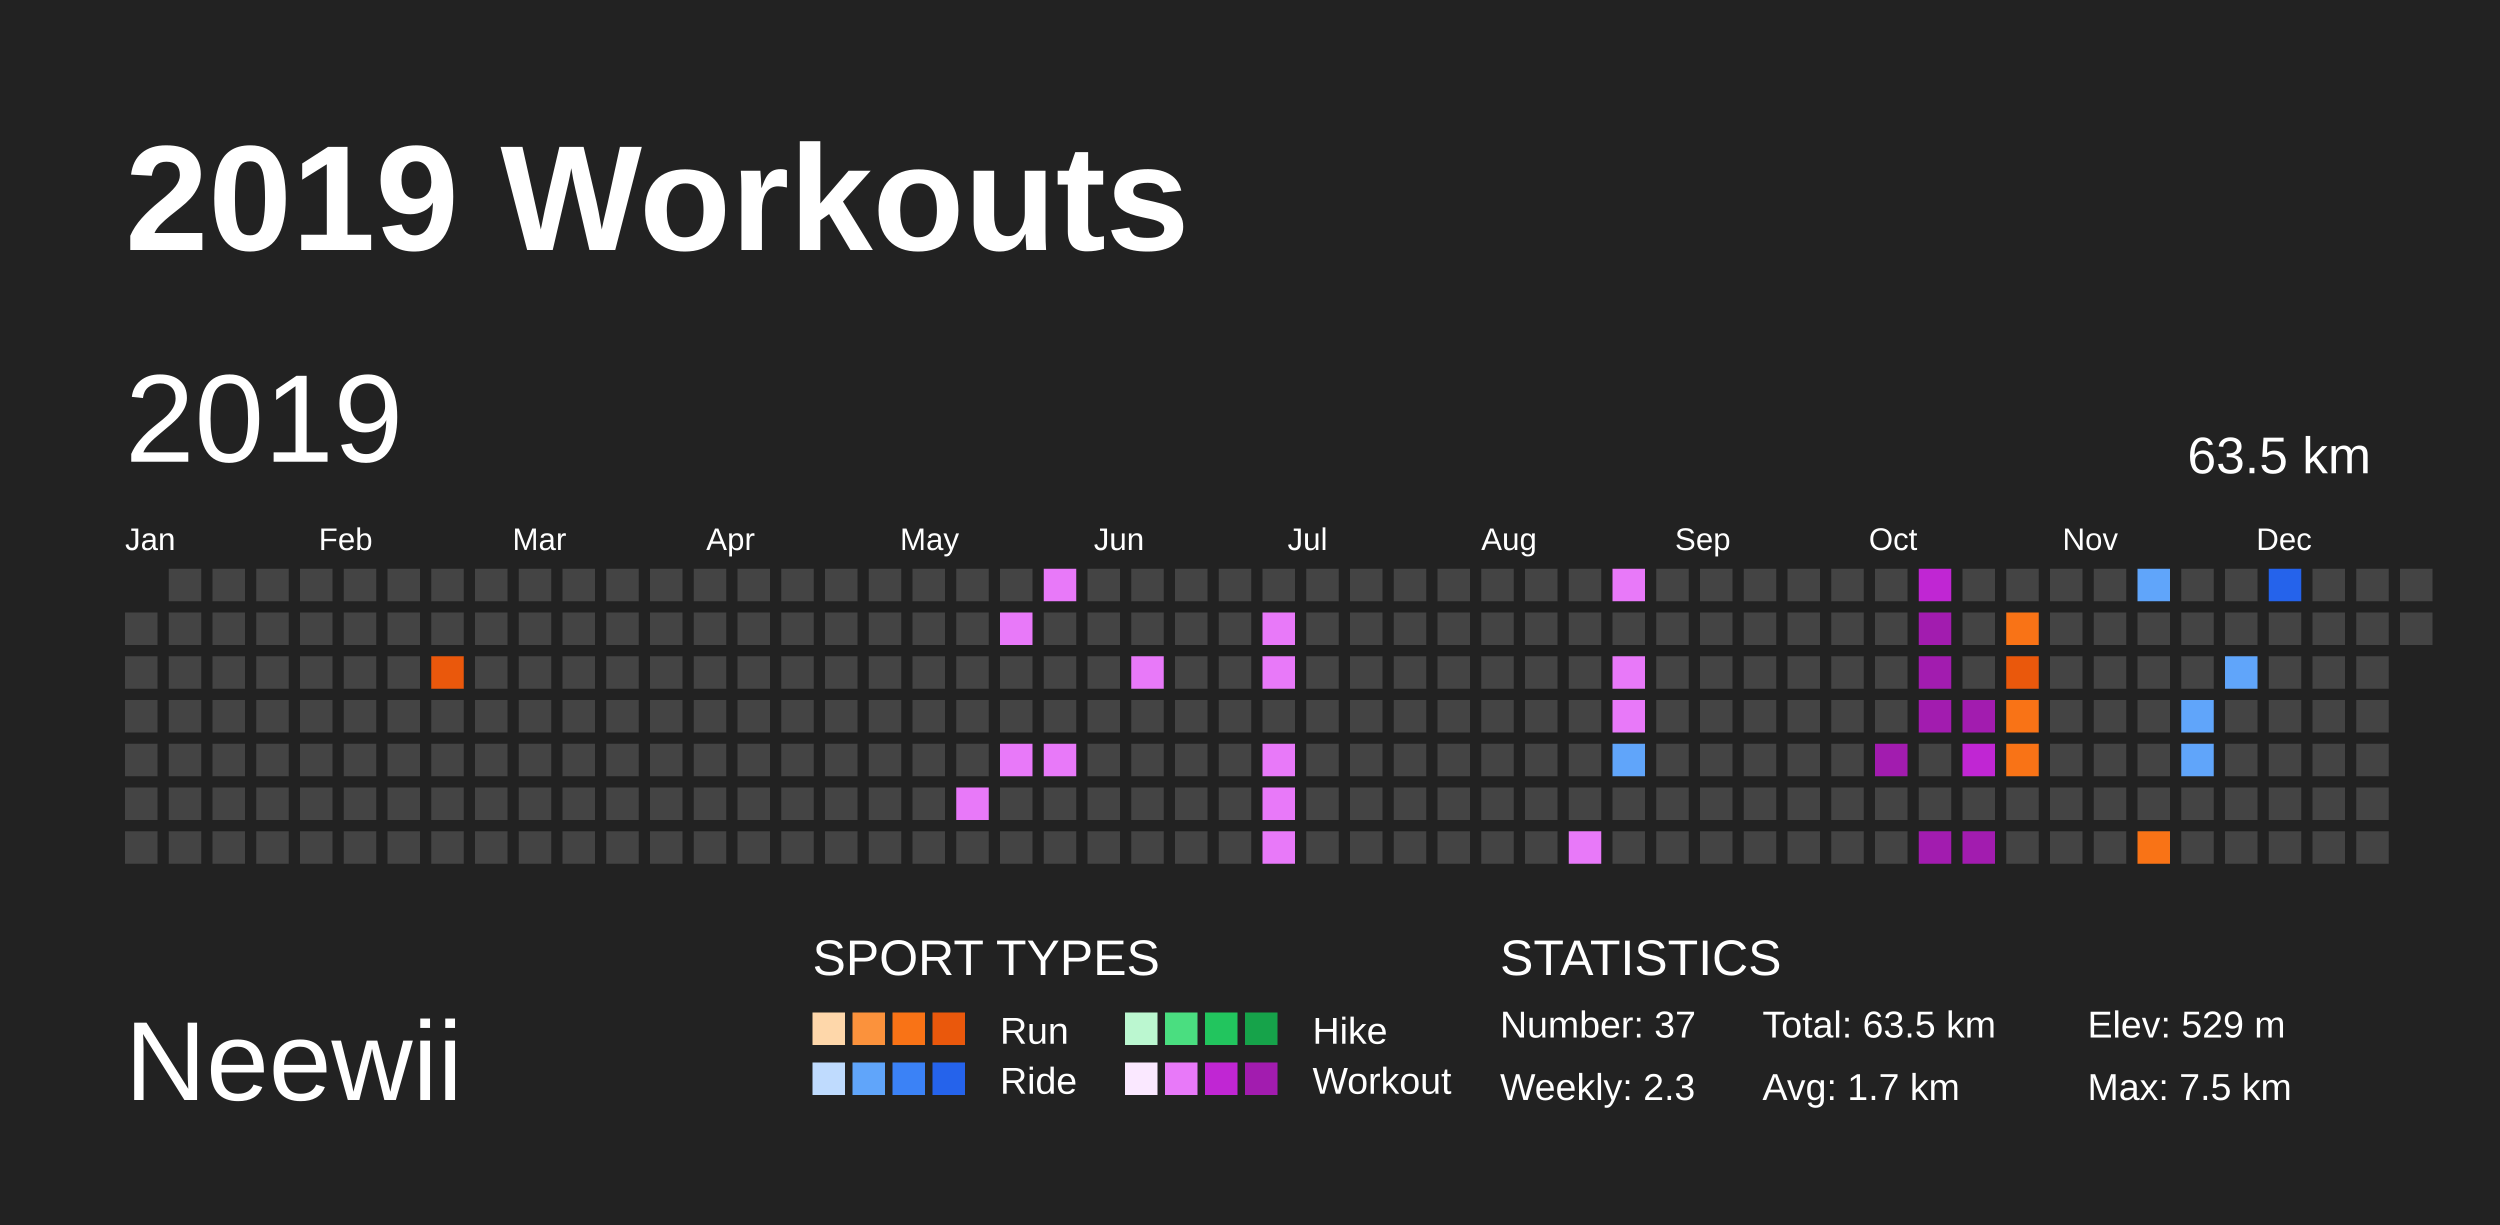
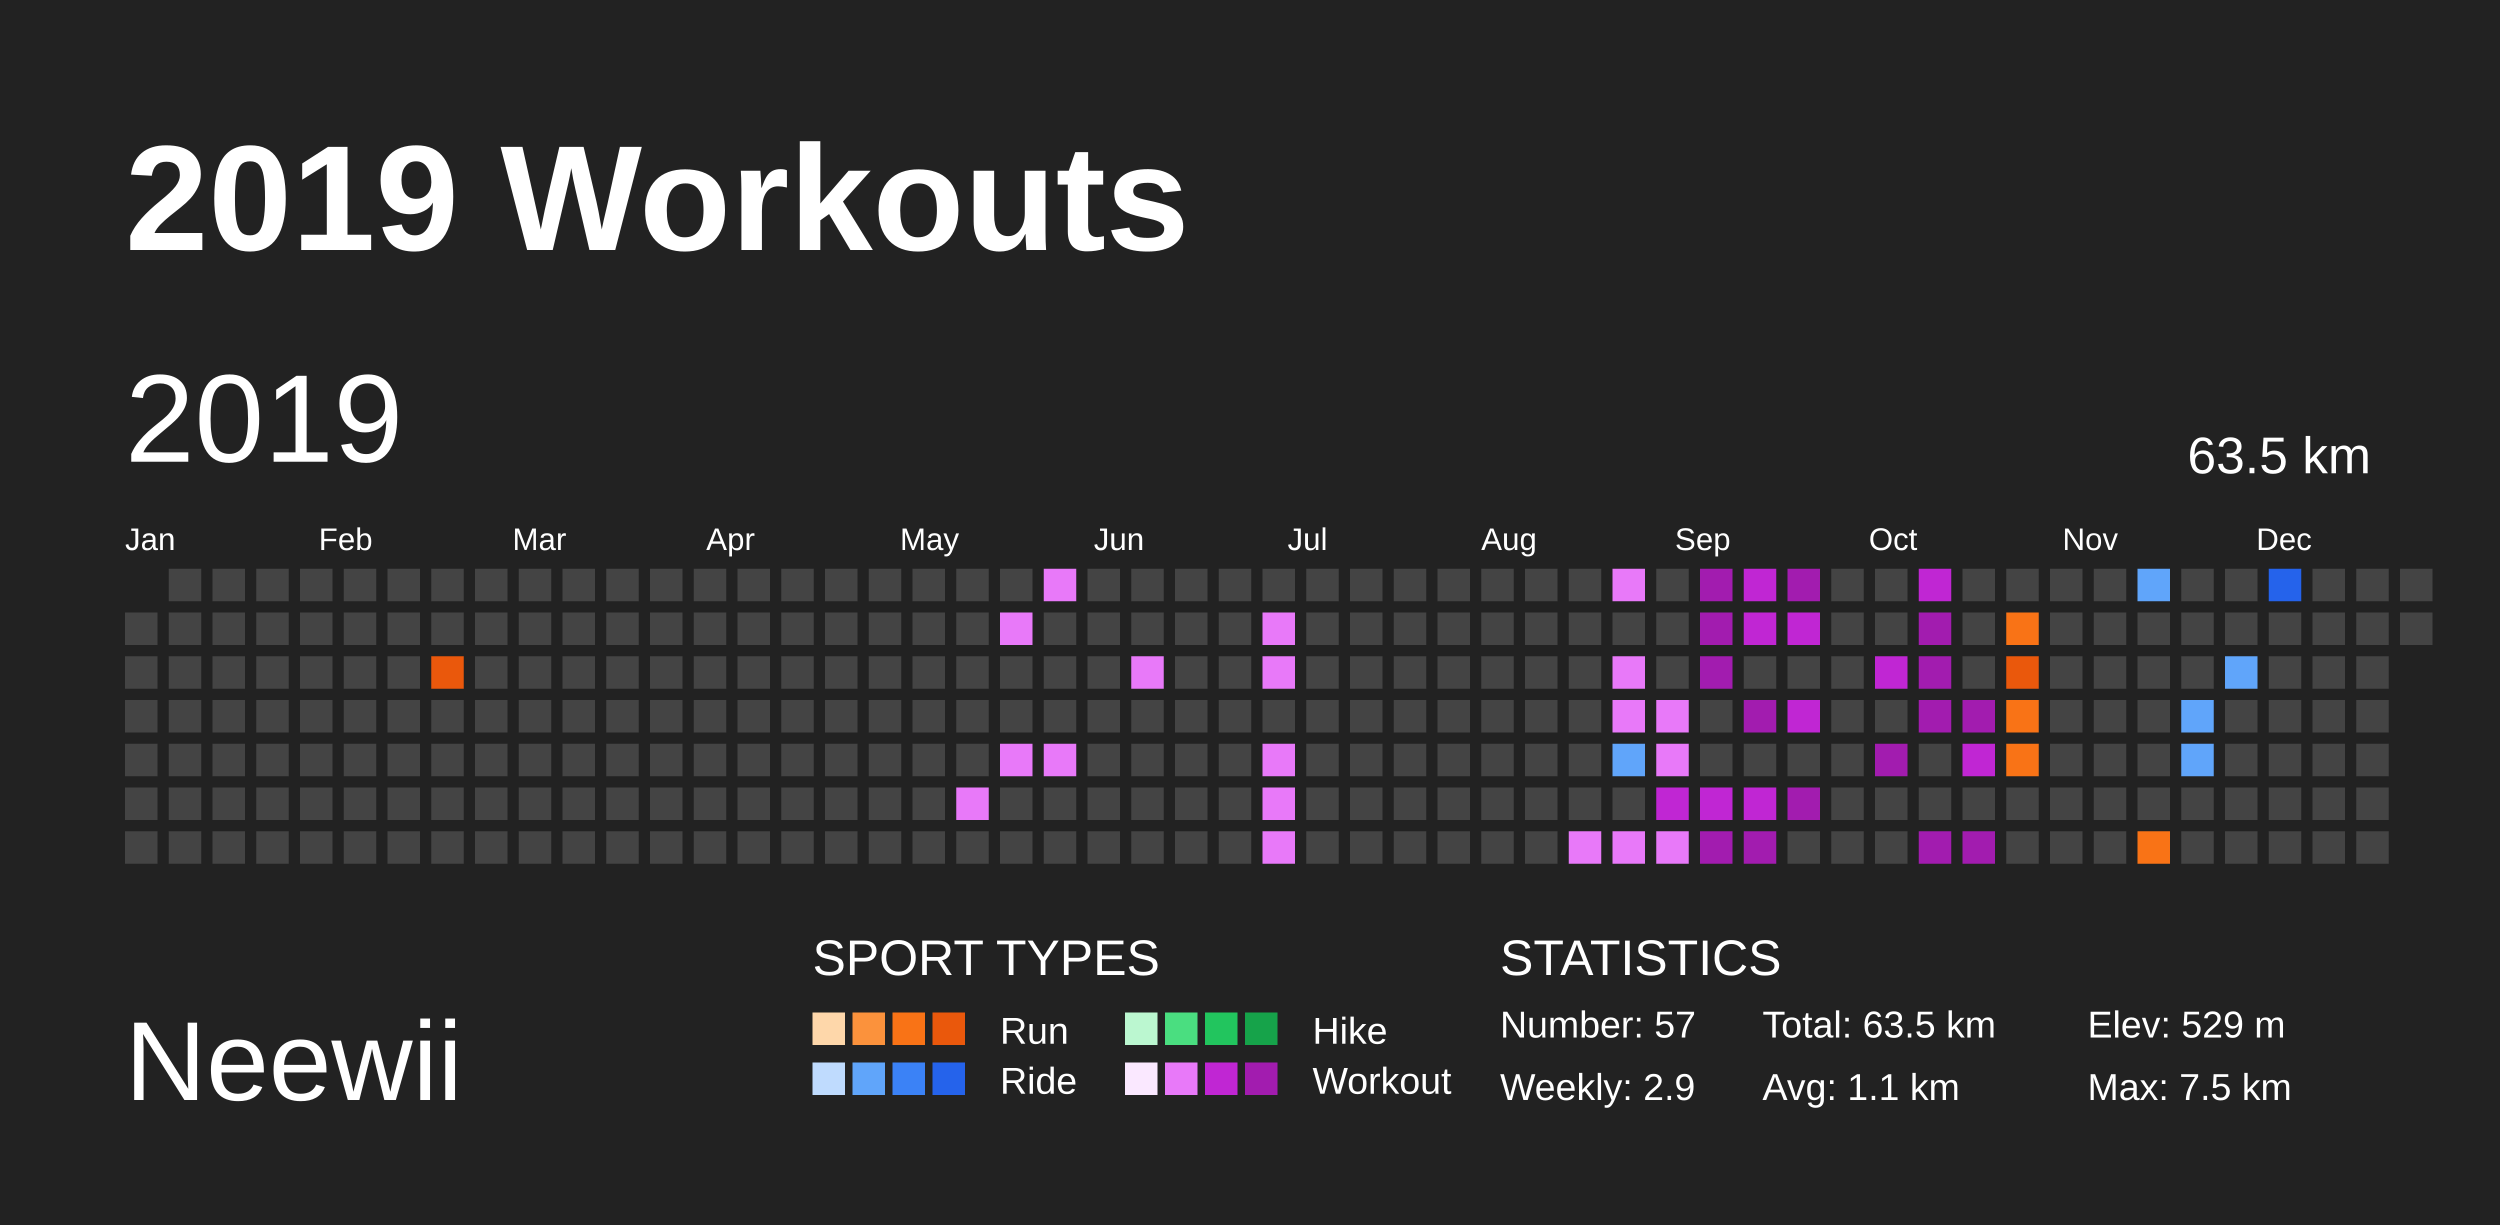
<svg xmlns="http://www.w3.org/2000/svg" baseProfile="full" height="98mm" version="1.1" viewBox="0,0,200,98" width="200mm">
  <defs />
  <rect fill="#222222" height="98" width="200" x="0" y="0" />
  <text fill="#FFFFFF" style="font-size:12px; font-family:Arial; font-weight:bold;" x="10" y="20">2019 Workouts</text>
  <text fill="#FFFFFF" style="font-size:9px; font-family:Arial" x="10" y="88">Neewii</text>
  <text fill="#FFFFFF" style="font-size:4px; font-family:Arial" x="65" y="78">SPORT TYPES</text>
  <rect fill="#fed7aa" height="2.6" width="2.6" x="65.0" y="81" />
  <rect fill="#fb923c" height="2.6" width="2.6" x="68.2" y="81" />
  <rect fill="#f97316" height="2.6" width="2.6" x="71.4" y="81" />
  <rect fill="#ea580c" height="2.6" width="2.6" x="74.6" y="81" />
  <text fill="#FFFFFF" style="font-size:3px; font-family:Arial" x="80" y="83.5">Run</text>
  <rect fill="#bbf7d0" height="2.6" width="2.6" x="90.0" y="81" />
  <rect fill="#4ade80" height="2.6" width="2.6" x="93.2" y="81" />
  <rect fill="#22c55e" height="2.6" width="2.6" x="96.4" y="81" />
  <rect fill="#16a34a" height="2.6" width="2.6" x="99.6" y="81" />
  <text fill="#FFFFFF" style="font-size:3px; font-family:Arial" x="105" y="83.5">Hike</text>
  <rect fill="#bfdbfe" height="2.6" width="2.6" x="65.0" y="85" />
  <rect fill="#60a5fa" height="2.6" width="2.6" x="68.2" y="85" />
  <rect fill="#3b82f6" height="2.6" width="2.6" x="71.4" y="85" />
  <rect fill="#2563eb" height="2.6" width="2.6" x="74.6" y="85" />
  <text fill="#FFFFFF" style="font-size:3px; font-family:Arial" x="80" y="87.5">Ride</text>
  <rect fill="#fae8ff" height="2.6" width="2.6" x="90.0" y="85" />
  <rect fill="#e879f9" height="2.6" width="2.6" x="93.2" y="85" />
  <rect fill="#c026d3" height="2.6" width="2.6" x="96.4" y="85" />
  <rect fill="#a21caf" height="2.6" width="2.6" x="99.6" y="85" />
  <text fill="#FFFFFF" style="font-size:3px; font-family:Arial" x="105" y="87.5">Workout</text>
  <text fill="#FFFFFF" style="font-size:4px; font-family:Arial" x="120" y="78">STATISTICS</text>
-   <text fill="#FFFFFF" style="font-size:3px; font-family:Arial" x="120" y="83">Number: 37</text>
-   <text fill="#FFFFFF" style="font-size:3px; font-family:Arial" x="120" y="88">Weekly: 2.3</text>
+   <text fill="#FFFFFF" style="font-size:3px; font-family:Arial" x="120" y="83">Number: 57</text>
+   <text fill="#FFFFFF" style="font-size:3px; font-family:Arial" x="120" y="88">Weekly: 2.9</text>
  <text fill="#FFFFFF" style="font-size:3px; font-family:Arial" x="141" y="83">Total: 63.5 km</text>
-   <text fill="#FFFFFF" style="font-size:3px; font-family:Arial" x="141" y="88">Avg: 1.7 km</text>
+   <text fill="#FFFFFF" style="font-size:3px; font-family:Arial" x="141" y="88">Avg: 1.1 km</text>
  <text fill="#FFFFFF" style="font-size:3px; font-family:Arial" x="167" y="83">Elev: 529 m</text>
  <text fill="#FFFFFF" style="font-size:3px; font-family:Arial" x="167" y="88">Max: 7.5 km</text>
  <text dominant-baseline="hanging" fill="#FFFFFF" style="font-size:10.0px; font-family:Arial;" x="10" y="30">2019</text>
  <text dominant-baseline="hanging" fill="#FFFFFF" style="font-size:4.125px; font-family:Arial;" x="175" y="35">63.5 km</text>
  <text fill="#FFFFFF" style="font-size:2.5px; font-family:Arial" x="10.0" y="44">Jan</text>
  <text fill="#FFFFFF" style="font-size:2.5px; font-family:Arial" x="25.5" y="44">Feb</text>
  <text fill="#FFFFFF" style="font-size:2.5px; font-family:Arial" x="41.0" y="44">Mar</text>
  <text fill="#FFFFFF" style="font-size:2.5px; font-family:Arial" x="56.5" y="44">Apr</text>
  <text fill="#FFFFFF" style="font-size:2.5px; font-family:Arial" x="72.0" y="44">May</text>
  <text fill="#FFFFFF" style="font-size:2.5px; font-family:Arial" x="87.5" y="44">Jun</text>
  <text fill="#FFFFFF" style="font-size:2.5px; font-family:Arial" x="103.0" y="44">Jul</text>
  <text fill="#FFFFFF" style="font-size:2.5px; font-family:Arial" x="118.5" y="44">Aug</text>
  <text fill="#FFFFFF" style="font-size:2.5px; font-family:Arial" x="134.0" y="44">Sep</text>
  <text fill="#FFFFFF" style="font-size:2.5px; font-family:Arial" x="149.5" y="44">Oct</text>
  <text fill="#FFFFFF" style="font-size:2.5px; font-family:Arial" x="165.0" y="44">Nov</text>
  <text fill="#FFFFFF" style="font-size:2.5px; font-family:Arial" x="180.5" y="44">Dec</text>
  <rect fill="#444444" height="2.6" width="2.6" x="10.0" y="49.0" />
  <rect fill="#444444" height="2.6" width="2.6" x="10.0" y="52.5" />
  <rect fill="#444444" height="2.6" width="2.6" x="10.0" y="56.0" />
  <rect fill="#444444" height="2.6" width="2.6" x="10.0" y="59.5" />
  <rect fill="#444444" height="2.6" width="2.6" x="10.0" y="63.0" />
  <rect fill="#444444" height="2.6" width="2.6" x="10.0" y="66.5" />
  <rect fill="#444444" height="2.6" width="2.6" x="13.5" y="45.5" />
  <rect fill="#444444" height="2.6" width="2.6" x="13.5" y="49.0" />
  <rect fill="#444444" height="2.6" width="2.6" x="13.5" y="52.5" />
  <rect fill="#444444" height="2.6" width="2.6" x="13.5" y="56.0" />
  <rect fill="#444444" height="2.6" width="2.6" x="13.5" y="59.5" />
  <rect fill="#444444" height="2.6" width="2.6" x="13.5" y="63.0" />
  <rect fill="#444444" height="2.6" width="2.6" x="13.5" y="66.5" />
  <rect fill="#444444" height="2.6" width="2.6" x="17.0" y="45.5" />
  <rect fill="#444444" height="2.6" width="2.6" x="17.0" y="49.0" />
  <rect fill="#444444" height="2.6" width="2.6" x="17.0" y="52.5" />
  <rect fill="#444444" height="2.6" width="2.6" x="17.0" y="56.0" />
  <rect fill="#444444" height="2.6" width="2.6" x="17.0" y="59.5" />
  <rect fill="#444444" height="2.6" width="2.6" x="17.0" y="63.0" />
  <rect fill="#444444" height="2.6" width="2.6" x="17.0" y="66.5" />
  <rect fill="#444444" height="2.6" width="2.6" x="20.5" y="45.5" />
  <rect fill="#444444" height="2.6" width="2.6" x="20.5" y="49.0" />
  <rect fill="#444444" height="2.6" width="2.6" x="20.5" y="52.5" />
  <rect fill="#444444" height="2.6" width="2.6" x="20.5" y="56.0" />
  <rect fill="#444444" height="2.6" width="2.6" x="20.5" y="59.5" />
  <rect fill="#444444" height="2.6" width="2.6" x="20.5" y="63.0" />
  <rect fill="#444444" height="2.6" width="2.6" x="20.5" y="66.5" />
  <rect fill="#444444" height="2.6" width="2.6" x="24.0" y="45.5" />
  <rect fill="#444444" height="2.6" width="2.6" x="24.0" y="49.0" />
  <rect fill="#444444" height="2.6" width="2.6" x="24.0" y="52.5" />
  <rect fill="#444444" height="2.6" width="2.6" x="24.0" y="56.0" />
  <rect fill="#444444" height="2.6" width="2.6" x="24.0" y="59.5" />
  <rect fill="#444444" height="2.6" width="2.6" x="24.0" y="63.0" />
  <rect fill="#444444" height="2.6" width="2.6" x="24.0" y="66.5" />
  <rect fill="#444444" height="2.6" width="2.6" x="27.5" y="45.5" />
  <rect fill="#444444" height="2.6" width="2.6" x="27.5" y="49.0" />
  <rect fill="#444444" height="2.6" width="2.6" x="27.5" y="52.5" />
  <rect fill="#444444" height="2.6" width="2.6" x="27.5" y="56.0" />
  <rect fill="#444444" height="2.6" width="2.6" x="27.5" y="59.5" />
  <rect fill="#444444" height="2.6" width="2.6" x="27.5" y="63.0" />
  <rect fill="#444444" height="2.6" width="2.6" x="27.5" y="66.5" />
  <rect fill="#444444" height="2.6" width="2.6" x="31.0" y="45.5" />
  <rect fill="#444444" height="2.6" width="2.6" x="31.0" y="49.0" />
  <rect fill="#444444" height="2.6" width="2.6" x="31.0" y="52.5" />
  <rect fill="#444444" height="2.6" width="2.6" x="31.0" y="56.0" />
  <rect fill="#444444" height="2.6" width="2.6" x="31.0" y="59.5" />
  <rect fill="#444444" height="2.6" width="2.6" x="31.0" y="63.0" />
  <rect fill="#444444" height="2.6" width="2.6" x="31.0" y="66.5" />
  <rect fill="#444444" height="2.6" width="2.6" x="34.5" y="45.5" />
  <rect fill="#444444" height="2.6" width="2.6" x="34.5" y="49.0" />
  <rect fill="#ea580c" height="2.6" width="2.6" x="34.5" y="52.5" />
  <rect fill="#444444" height="2.6" width="2.6" x="34.5" y="56.0" />
  <rect fill="#444444" height="2.6" width="2.6" x="34.5" y="59.5" />
  <rect fill="#444444" height="2.6" width="2.6" x="34.5" y="63.0" />
  <rect fill="#444444" height="2.6" width="2.6" x="34.5" y="66.5" />
  <rect fill="#444444" height="2.6" width="2.6" x="38.0" y="45.5" />
  <rect fill="#444444" height="2.6" width="2.6" x="38.0" y="49.0" />
  <rect fill="#444444" height="2.6" width="2.6" x="38.0" y="52.5" />
  <rect fill="#444444" height="2.6" width="2.6" x="38.0" y="56.0" />
  <rect fill="#444444" height="2.6" width="2.6" x="38.0" y="59.5" />
  <rect fill="#444444" height="2.6" width="2.6" x="38.0" y="63.0" />
  <rect fill="#444444" height="2.6" width="2.6" x="38.0" y="66.5" />
  <rect fill="#444444" height="2.6" width="2.6" x="41.5" y="45.5" />
  <rect fill="#444444" height="2.6" width="2.6" x="41.5" y="49.0" />
  <rect fill="#444444" height="2.6" width="2.6" x="41.5" y="52.5" />
  <rect fill="#444444" height="2.6" width="2.6" x="41.5" y="56.0" />
  <rect fill="#444444" height="2.6" width="2.6" x="41.5" y="59.5" />
  <rect fill="#444444" height="2.6" width="2.6" x="41.5" y="63.0" />
  <rect fill="#444444" height="2.6" width="2.6" x="41.5" y="66.5" />
  <rect fill="#444444" height="2.6" width="2.6" x="45.0" y="45.5" />
  <rect fill="#444444" height="2.6" width="2.6" x="45.0" y="49.0" />
  <rect fill="#444444" height="2.6" width="2.6" x="45.0" y="52.5" />
  <rect fill="#444444" height="2.6" width="2.6" x="45.0" y="56.0" />
  <rect fill="#444444" height="2.6" width="2.6" x="45.0" y="59.5" />
  <rect fill="#444444" height="2.6" width="2.6" x="45.0" y="63.0" />
  <rect fill="#444444" height="2.6" width="2.6" x="45.0" y="66.5" />
  <rect fill="#444444" height="2.6" width="2.6" x="48.5" y="45.5" />
  <rect fill="#444444" height="2.6" width="2.6" x="48.5" y="49.0" />
  <rect fill="#444444" height="2.6" width="2.6" x="48.5" y="52.5" />
  <rect fill="#444444" height="2.6" width="2.6" x="48.5" y="56.0" />
  <rect fill="#444444" height="2.6" width="2.6" x="48.5" y="59.5" />
  <rect fill="#444444" height="2.6" width="2.6" x="48.5" y="63.0" />
  <rect fill="#444444" height="2.6" width="2.6" x="48.5" y="66.5" />
  <rect fill="#444444" height="2.6" width="2.6" x="52.0" y="45.5" />
  <rect fill="#444444" height="2.6" width="2.6" x="52.0" y="49.0" />
  <rect fill="#444444" height="2.6" width="2.6" x="52.0" y="52.5" />
  <rect fill="#444444" height="2.6" width="2.6" x="52.0" y="56.0" />
  <rect fill="#444444" height="2.6" width="2.6" x="52.0" y="59.5" />
  <rect fill="#444444" height="2.6" width="2.6" x="52.0" y="63.0" />
  <rect fill="#444444" height="2.6" width="2.6" x="52.0" y="66.5" />
  <rect fill="#444444" height="2.6" width="2.6" x="55.5" y="45.5" />
  <rect fill="#444444" height="2.6" width="2.6" x="55.5" y="49.0" />
  <rect fill="#444444" height="2.6" width="2.6" x="55.5" y="52.5" />
  <rect fill="#444444" height="2.6" width="2.6" x="55.5" y="56.0" />
  <rect fill="#444444" height="2.6" width="2.6" x="55.5" y="59.5" />
  <rect fill="#444444" height="2.6" width="2.6" x="55.5" y="63.0" />
  <rect fill="#444444" height="2.6" width="2.6" x="55.5" y="66.5" />
  <rect fill="#444444" height="2.6" width="2.6" x="59.0" y="45.5" />
  <rect fill="#444444" height="2.6" width="2.6" x="59.0" y="49.0" />
  <rect fill="#444444" height="2.6" width="2.6" x="59.0" y="52.5" />
  <rect fill="#444444" height="2.6" width="2.6" x="59.0" y="56.0" />
  <rect fill="#444444" height="2.6" width="2.6" x="59.0" y="59.5" />
  <rect fill="#444444" height="2.6" width="2.6" x="59.0" y="63.0" />
  <rect fill="#444444" height="2.6" width="2.6" x="59.0" y="66.5" />
  <rect fill="#444444" height="2.6" width="2.6" x="62.5" y="45.5" />
  <rect fill="#444444" height="2.6" width="2.6" x="62.5" y="49.0" />
  <rect fill="#444444" height="2.6" width="2.6" x="62.5" y="52.5" />
  <rect fill="#444444" height="2.6" width="2.6" x="62.5" y="56.0" />
  <rect fill="#444444" height="2.6" width="2.6" x="62.5" y="59.5" />
  <rect fill="#444444" height="2.6" width="2.6" x="62.5" y="63.0" />
  <rect fill="#444444" height="2.6" width="2.6" x="62.5" y="66.5" />
  <rect fill="#444444" height="2.6" width="2.6" x="66.0" y="45.5" />
  <rect fill="#444444" height="2.6" width="2.6" x="66.0" y="49.0" />
  <rect fill="#444444" height="2.6" width="2.6" x="66.0" y="52.5" />
  <rect fill="#444444" height="2.6" width="2.6" x="66.0" y="56.0" />
  <rect fill="#444444" height="2.6" width="2.6" x="66.0" y="59.5" />
  <rect fill="#444444" height="2.6" width="2.6" x="66.0" y="63.0" />
  <rect fill="#444444" height="2.6" width="2.6" x="66.0" y="66.5" />
  <rect fill="#444444" height="2.6" width="2.6" x="69.5" y="45.5" />
  <rect fill="#444444" height="2.6" width="2.6" x="69.5" y="49.0" />
  <rect fill="#444444" height="2.6" width="2.6" x="69.5" y="52.5" />
  <rect fill="#444444" height="2.6" width="2.6" x="69.5" y="56.0" />
  <rect fill="#444444" height="2.6" width="2.6" x="69.5" y="59.5" />
  <rect fill="#444444" height="2.6" width="2.6" x="69.5" y="63.0" />
  <rect fill="#444444" height="2.6" width="2.6" x="69.5" y="66.5" />
  <rect fill="#444444" height="2.6" width="2.6" x="73.0" y="45.5" />
  <rect fill="#444444" height="2.6" width="2.6" x="73.0" y="49.0" />
  <rect fill="#444444" height="2.6" width="2.6" x="73.0" y="52.5" />
  <rect fill="#444444" height="2.6" width="2.6" x="73.0" y="56.0" />
  <rect fill="#444444" height="2.6" width="2.6" x="73.0" y="59.5" />
  <rect fill="#444444" height="2.6" width="2.6" x="73.0" y="63.0" />
  <rect fill="#444444" height="2.6" width="2.6" x="73.0" y="66.5" />
  <rect fill="#444444" height="2.6" width="2.6" x="76.5" y="45.5" />
  <rect fill="#444444" height="2.6" width="2.6" x="76.5" y="49.0" />
  <rect fill="#444444" height="2.6" width="2.6" x="76.5" y="52.5" />
  <rect fill="#444444" height="2.6" width="2.6" x="76.5" y="56.0" />
  <rect fill="#444444" height="2.6" width="2.6" x="76.5" y="59.5" />
  <rect fill="#e879f9" height="2.6" width="2.6" x="76.5" y="63.0" />
  <rect fill="#444444" height="2.6" width="2.6" x="76.5" y="66.5" />
  <rect fill="#444444" height="2.6" width="2.6" x="80.0" y="45.5" />
  <rect fill="#e879f9" height="2.6" width="2.6" x="80.0" y="49.0" />
  <rect fill="#444444" height="2.6" width="2.6" x="80.0" y="52.5" />
  <rect fill="#444444" height="2.6" width="2.6" x="80.0" y="56.0" />
  <rect fill="#e879f9" height="2.6" width="2.6" x="80.0" y="59.5" />
  <rect fill="#444444" height="2.6" width="2.6" x="80.0" y="63.0" />
  <rect fill="#444444" height="2.6" width="2.6" x="80.0" y="66.5" />
  <rect fill="#e879f9" height="2.6" width="2.6" x="83.5" y="45.5" />
  <rect fill="#444444" height="2.6" width="2.6" x="83.5" y="49.0" />
  <rect fill="#444444" height="2.6" width="2.6" x="83.5" y="52.5" />
  <rect fill="#444444" height="2.6" width="2.6" x="83.5" y="56.0" />
  <rect fill="#e879f9" height="2.6" width="2.6" x="83.5" y="59.5" />
  <rect fill="#444444" height="2.6" width="2.6" x="83.5" y="63.0" />
  <rect fill="#444444" height="2.6" width="2.6" x="83.5" y="66.5" />
  <rect fill="#444444" height="2.6" width="2.6" x="87.0" y="45.5" />
  <rect fill="#444444" height="2.6" width="2.6" x="87.0" y="49.0" />
  <rect fill="#444444" height="2.6" width="2.6" x="87.0" y="52.5" />
  <rect fill="#444444" height="2.6" width="2.6" x="87.0" y="56.0" />
  <rect fill="#444444" height="2.6" width="2.6" x="87.0" y="59.5" />
  <rect fill="#444444" height="2.6" width="2.6" x="87.0" y="63.0" />
  <rect fill="#444444" height="2.6" width="2.6" x="87.0" y="66.5" />
  <rect fill="#444444" height="2.6" width="2.6" x="90.5" y="45.5" />
  <rect fill="#444444" height="2.6" width="2.6" x="90.5" y="49.0" />
  <rect fill="#e879f9" height="2.6" width="2.6" x="90.5" y="52.5" />
  <rect fill="#444444" height="2.6" width="2.6" x="90.5" y="56.0" />
  <rect fill="#444444" height="2.6" width="2.6" x="90.5" y="59.5" />
  <rect fill="#444444" height="2.6" width="2.6" x="90.5" y="63.0" />
  <rect fill="#444444" height="2.6" width="2.6" x="90.5" y="66.5" />
  <rect fill="#444444" height="2.6" width="2.6" x="94.0" y="45.5" />
  <rect fill="#444444" height="2.6" width="2.6" x="94.0" y="49.0" />
  <rect fill="#444444" height="2.6" width="2.6" x="94.0" y="52.5" />
  <rect fill="#444444" height="2.6" width="2.6" x="94.0" y="56.0" />
  <rect fill="#444444" height="2.6" width="2.6" x="94.0" y="59.5" />
  <rect fill="#444444" height="2.6" width="2.6" x="94.0" y="63.0" />
  <rect fill="#444444" height="2.6" width="2.6" x="94.0" y="66.5" />
  <rect fill="#444444" height="2.6" width="2.6" x="97.5" y="45.5" />
  <rect fill="#444444" height="2.6" width="2.6" x="97.5" y="49.0" />
  <rect fill="#444444" height="2.6" width="2.6" x="97.5" y="52.5" />
  <rect fill="#444444" height="2.6" width="2.6" x="97.5" y="56.0" />
  <rect fill="#444444" height="2.6" width="2.6" x="97.5" y="59.5" />
  <rect fill="#444444" height="2.6" width="2.6" x="97.5" y="63.0" />
  <rect fill="#444444" height="2.6" width="2.6" x="97.5" y="66.5" />
  <rect fill="#444444" height="2.6" width="2.6" x="101.0" y="45.5" />
  <rect fill="#e879f9" height="2.6" width="2.6" x="101.0" y="49.0" />
  <rect fill="#e879f9" height="2.6" width="2.6" x="101.0" y="52.5" />
  <rect fill="#444444" height="2.6" width="2.6" x="101.0" y="56.0" />
  <rect fill="#e879f9" height="2.6" width="2.6" x="101.0" y="59.5" />
  <rect fill="#e879f9" height="2.6" width="2.6" x="101.0" y="63.0" />
  <rect fill="#e879f9" height="2.6" width="2.6" x="101.0" y="66.5" />
  <rect fill="#444444" height="2.6" width="2.6" x="104.5" y="45.5" />
  <rect fill="#444444" height="2.6" width="2.6" x="104.5" y="49.0" />
  <rect fill="#444444" height="2.6" width="2.6" x="104.5" y="52.5" />
  <rect fill="#444444" height="2.6" width="2.6" x="104.5" y="56.0" />
  <rect fill="#444444" height="2.6" width="2.6" x="104.5" y="59.5" />
  <rect fill="#444444" height="2.6" width="2.6" x="104.5" y="63.0" />
  <rect fill="#444444" height="2.6" width="2.6" x="104.5" y="66.5" />
  <rect fill="#444444" height="2.6" width="2.6" x="108.0" y="45.5" />
  <rect fill="#444444" height="2.6" width="2.6" x="108.0" y="49.0" />
  <rect fill="#444444" height="2.6" width="2.6" x="108.0" y="52.5" />
  <rect fill="#444444" height="2.6" width="2.6" x="108.0" y="56.0" />
  <rect fill="#444444" height="2.6" width="2.6" x="108.0" y="59.5" />
  <rect fill="#444444" height="2.6" width="2.6" x="108.0" y="63.0" />
  <rect fill="#444444" height="2.6" width="2.6" x="108.0" y="66.5" />
  <rect fill="#444444" height="2.6" width="2.6" x="111.5" y="45.5" />
  <rect fill="#444444" height="2.6" width="2.6" x="111.5" y="49.0" />
  <rect fill="#444444" height="2.6" width="2.6" x="111.5" y="52.5" />
  <rect fill="#444444" height="2.6" width="2.6" x="111.5" y="56.0" />
  <rect fill="#444444" height="2.6" width="2.6" x="111.5" y="59.5" />
  <rect fill="#444444" height="2.6" width="2.6" x="111.5" y="63.0" />
  <rect fill="#444444" height="2.6" width="2.6" x="111.5" y="66.5" />
  <rect fill="#444444" height="2.6" width="2.6" x="115.0" y="45.5" />
  <rect fill="#444444" height="2.6" width="2.6" x="115.0" y="49.0" />
  <rect fill="#444444" height="2.6" width="2.6" x="115.0" y="52.5" />
  <rect fill="#444444" height="2.6" width="2.6" x="115.0" y="56.0" />
  <rect fill="#444444" height="2.6" width="2.6" x="115.0" y="59.5" />
  <rect fill="#444444" height="2.6" width="2.6" x="115.0" y="63.0" />
  <rect fill="#444444" height="2.6" width="2.6" x="115.0" y="66.5" />
  <rect fill="#444444" height="2.6" width="2.6" x="118.5" y="45.5" />
  <rect fill="#444444" height="2.6" width="2.6" x="118.5" y="49.0" />
  <rect fill="#444444" height="2.6" width="2.6" x="118.5" y="52.5" />
  <rect fill="#444444" height="2.6" width="2.6" x="118.5" y="56.0" />
  <rect fill="#444444" height="2.6" width="2.6" x="118.5" y="59.5" />
  <rect fill="#444444" height="2.6" width="2.6" x="118.5" y="63.0" />
  <rect fill="#444444" height="2.6" width="2.6" x="118.5" y="66.5" />
  <rect fill="#444444" height="2.6" width="2.6" x="122.0" y="45.5" />
  <rect fill="#444444" height="2.6" width="2.6" x="122.0" y="49.0" />
  <rect fill="#444444" height="2.6" width="2.6" x="122.0" y="52.5" />
  <rect fill="#444444" height="2.6" width="2.6" x="122.0" y="56.0" />
  <rect fill="#444444" height="2.6" width="2.6" x="122.0" y="59.5" />
  <rect fill="#444444" height="2.6" width="2.6" x="122.0" y="63.0" />
  <rect fill="#444444" height="2.6" width="2.6" x="122.0" y="66.5" />
  <rect fill="#444444" height="2.6" width="2.6" x="125.5" y="45.5" />
  <rect fill="#444444" height="2.6" width="2.6" x="125.5" y="49.0" />
  <rect fill="#444444" height="2.6" width="2.6" x="125.5" y="52.5" />
  <rect fill="#444444" height="2.6" width="2.6" x="125.5" y="56.0" />
  <rect fill="#444444" height="2.6" width="2.6" x="125.5" y="59.5" />
  <rect fill="#444444" height="2.6" width="2.6" x="125.5" y="63.0" />
  <rect fill="#e879f9" height="2.6" width="2.6" x="125.5" y="66.5" />
  <rect fill="#e879f9" height="2.6" width="2.6" x="129.0" y="45.5" />
  <rect fill="#444444" height="2.6" width="2.6" x="129.0" y="49.0" />
  <rect fill="#e879f9" height="2.6" width="2.6" x="129.0" y="52.5" />
  <rect fill="#e879f9" height="2.6" width="2.6" x="129.0" y="56.0" />
  <rect fill="#60a5fa" height="2.6" width="2.6" x="129.0" y="59.5" />
  <rect fill="#444444" height="2.6" width="2.6" x="129.0" y="63.0" />
-   <rect fill="#444444" height="2.6" width="2.6" x="129.0" y="66.5" />
+   <rect fill="#e879f9" height="2.6" width="2.6" x="129.0" y="66.5" />
  <rect fill="#444444" height="2.6" width="2.6" x="132.5" y="45.5" />
  <rect fill="#444444" height="2.6" width="2.6" x="132.5" y="49.0" />
  <rect fill="#444444" height="2.6" width="2.6" x="132.5" y="52.5" />
-   <rect fill="#444444" height="2.6" width="2.6" x="132.5" y="56.0" />
-   <rect fill="#444444" height="2.6" width="2.6" x="132.5" y="59.5" />
-   <rect fill="#444444" height="2.6" width="2.6" x="132.5" y="63.0" />
-   <rect fill="#444444" height="2.6" width="2.6" x="132.5" y="66.5" />
-   <rect fill="#444444" height="2.6" width="2.6" x="136.0" y="45.5" />
-   <rect fill="#444444" height="2.6" width="2.6" x="136.0" y="49.0" />
-   <rect fill="#444444" height="2.6" width="2.6" x="136.0" y="52.5" />
+   <rect fill="#e879f9" height="2.6" width="2.6" x="132.5" y="56.0" />
+   <rect fill="#e879f9" height="2.6" width="2.6" x="132.5" y="59.5" />
+   <rect fill="#c026d3" height="2.6" width="2.6" x="132.5" y="63.0" />
+   <rect fill="#e879f9" height="2.6" width="2.6" x="132.5" y="66.5" />
+   <rect fill="#a21caf" height="2.6" width="2.6" x="136.0" y="45.5" />
+   <rect fill="#a21caf" height="2.6" width="2.6" x="136.0" y="49.0" />
+   <rect fill="#a21caf" height="2.6" width="2.6" x="136.0" y="52.5" />
  <rect fill="#444444" height="2.6" width="2.6" x="136.0" y="56.0" />
  <rect fill="#444444" height="2.6" width="2.6" x="136.0" y="59.5" />
-   <rect fill="#444444" height="2.6" width="2.6" x="136.0" y="63.0" />
-   <rect fill="#444444" height="2.6" width="2.6" x="136.0" y="66.5" />
-   <rect fill="#444444" height="2.6" width="2.6" x="139.5" y="45.5" />
-   <rect fill="#444444" height="2.6" width="2.6" x="139.5" y="49.0" />
+   <rect fill="#c026d3" height="2.6" width="2.6" x="136.0" y="63.0" />
+   <rect fill="#a21caf" height="2.6" width="2.6" x="136.0" y="66.5" />
+   <rect fill="#c026d3" height="2.6" width="2.6" x="139.5" y="45.5" />
+   <rect fill="#c026d3" height="2.6" width="2.6" x="139.5" y="49.0" />
  <rect fill="#444444" height="2.6" width="2.6" x="139.5" y="52.5" />
-   <rect fill="#444444" height="2.6" width="2.6" x="139.5" y="56.0" />
+   <rect fill="#a21caf" height="2.6" width="2.6" x="139.5" y="56.0" />
  <rect fill="#444444" height="2.6" width="2.6" x="139.5" y="59.5" />
-   <rect fill="#444444" height="2.6" width="2.6" x="139.5" y="63.0" />
-   <rect fill="#444444" height="2.6" width="2.6" x="139.5" y="66.5" />
-   <rect fill="#444444" height="2.6" width="2.6" x="143.0" y="45.5" />
-   <rect fill="#444444" height="2.6" width="2.6" x="143.0" y="49.0" />
+   <rect fill="#c026d3" height="2.6" width="2.6" x="139.5" y="63.0" />
+   <rect fill="#a21caf" height="2.6" width="2.6" x="139.5" y="66.5" />
+   <rect fill="#a21caf" height="2.6" width="2.6" x="143.0" y="45.5" />
+   <rect fill="#c026d3" height="2.6" width="2.6" x="143.0" y="49.0" />
  <rect fill="#444444" height="2.6" width="2.6" x="143.0" y="52.5" />
-   <rect fill="#444444" height="2.6" width="2.6" x="143.0" y="56.0" />
+   <rect fill="#c026d3" height="2.6" width="2.6" x="143.0" y="56.0" />
  <rect fill="#444444" height="2.6" width="2.6" x="143.0" y="59.5" />
-   <rect fill="#444444" height="2.6" width="2.6" x="143.0" y="63.0" />
+   <rect fill="#a21caf" height="2.6" width="2.6" x="143.0" y="63.0" />
  <rect fill="#444444" height="2.6" width="2.6" x="143.0" y="66.5" />
  <rect fill="#444444" height="2.6" width="2.6" x="146.5" y="45.5" />
  <rect fill="#444444" height="2.6" width="2.6" x="146.5" y="49.0" />
  <rect fill="#444444" height="2.6" width="2.6" x="146.5" y="52.5" />
  <rect fill="#444444" height="2.6" width="2.6" x="146.5" y="56.0" />
  <rect fill="#444444" height="2.6" width="2.6" x="146.5" y="59.5" />
  <rect fill="#444444" height="2.6" width="2.6" x="146.5" y="63.0" />
  <rect fill="#444444" height="2.6" width="2.6" x="146.5" y="66.5" />
  <rect fill="#444444" height="2.6" width="2.6" x="150.0" y="45.5" />
  <rect fill="#444444" height="2.6" width="2.6" x="150.0" y="49.0" />
-   <rect fill="#444444" height="2.6" width="2.6" x="150.0" y="52.5" />
+   <rect fill="#c026d3" height="2.6" width="2.6" x="150.0" y="52.5" />
  <rect fill="#444444" height="2.6" width="2.6" x="150.0" y="56.0" />
  <rect fill="#a21caf" height="2.6" width="2.6" x="150.0" y="59.5" />
  <rect fill="#444444" height="2.6" width="2.6" x="150.0" y="63.0" />
  <rect fill="#444444" height="2.6" width="2.6" x="150.0" y="66.5" />
  <rect fill="#c026d3" height="2.6" width="2.6" x="153.5" y="45.5" />
  <rect fill="#a21caf" height="2.6" width="2.6" x="153.5" y="49.0" />
  <rect fill="#a21caf" height="2.6" width="2.6" x="153.5" y="52.5" />
  <rect fill="#a21caf" height="2.6" width="2.6" x="153.5" y="56.0" />
  <rect fill="#444444" height="2.6" width="2.6" x="153.5" y="59.5" />
  <rect fill="#444444" height="2.6" width="2.6" x="153.5" y="63.0" />
  <rect fill="#a21caf" height="2.6" width="2.6" x="153.5" y="66.5" />
  <rect fill="#444444" height="2.6" width="2.6" x="157.0" y="45.5" />
  <rect fill="#444444" height="2.6" width="2.6" x="157.0" y="49.0" />
  <rect fill="#444444" height="2.6" width="2.6" x="157.0" y="52.5" />
  <rect fill="#a21caf" height="2.6" width="2.6" x="157.0" y="56.0" />
  <rect fill="#c026d3" height="2.6" width="2.6" x="157.0" y="59.5" />
  <rect fill="#444444" height="2.6" width="2.6" x="157.0" y="63.0" />
  <rect fill="#a21caf" height="2.6" width="2.6" x="157.0" y="66.5" />
  <rect fill="#444444" height="2.6" width="2.6" x="160.5" y="45.5" />
  <rect fill="#f97316" height="2.6" width="2.6" x="160.5" y="49.0" />
  <rect fill="#ea580c" height="2.6" width="2.6" x="160.5" y="52.5" />
  <rect fill="#f97316" height="2.6" width="2.6" x="160.5" y="56.0" />
  <rect fill="#f97316" height="2.6" width="2.6" x="160.5" y="59.5" />
  <rect fill="#444444" height="2.6" width="2.6" x="160.5" y="63.0" />
  <rect fill="#444444" height="2.6" width="2.6" x="160.5" y="66.5" />
  <rect fill="#444444" height="2.6" width="2.6" x="164.0" y="45.5" />
  <rect fill="#444444" height="2.6" width="2.6" x="164.0" y="49.0" />
  <rect fill="#444444" height="2.6" width="2.6" x="164.0" y="52.5" />
  <rect fill="#444444" height="2.6" width="2.6" x="164.0" y="56.0" />
  <rect fill="#444444" height="2.6" width="2.6" x="164.0" y="59.5" />
  <rect fill="#444444" height="2.6" width="2.6" x="164.0" y="63.0" />
  <rect fill="#444444" height="2.6" width="2.6" x="164.0" y="66.5" />
  <rect fill="#444444" height="2.6" width="2.6" x="167.5" y="45.5" />
  <rect fill="#444444" height="2.6" width="2.6" x="167.5" y="49.0" />
  <rect fill="#444444" height="2.6" width="2.6" x="167.5" y="52.5" />
  <rect fill="#444444" height="2.6" width="2.6" x="167.5" y="56.0" />
  <rect fill="#444444" height="2.6" width="2.6" x="167.5" y="59.5" />
  <rect fill="#444444" height="2.6" width="2.6" x="167.5" y="63.0" />
  <rect fill="#444444" height="2.6" width="2.6" x="167.5" y="66.5" />
  <rect fill="#60a5fa" height="2.6" width="2.6" x="171.0" y="45.5" />
  <rect fill="#444444" height="2.6" width="2.6" x="171.0" y="49.0" />
  <rect fill="#444444" height="2.6" width="2.6" x="171.0" y="52.5" />
  <rect fill="#444444" height="2.6" width="2.6" x="171.0" y="56.0" />
  <rect fill="#444444" height="2.6" width="2.6" x="171.0" y="59.5" />
  <rect fill="#444444" height="2.6" width="2.6" x="171.0" y="63.0" />
  <rect fill="#f97316" height="2.6" width="2.6" x="171.0" y="66.5" />
  <rect fill="#444444" height="2.6" width="2.6" x="174.5" y="45.5" />
  <rect fill="#444444" height="2.6" width="2.6" x="174.5" y="49.0" />
  <rect fill="#444444" height="2.6" width="2.6" x="174.5" y="52.5" />
  <rect fill="#60a5fa" height="2.6" width="2.6" x="174.5" y="56.0" />
  <rect fill="#60a5fa" height="2.6" width="2.6" x="174.5" y="59.5" />
  <rect fill="#444444" height="2.6" width="2.6" x="174.5" y="63.0" />
  <rect fill="#444444" height="2.6" width="2.6" x="174.5" y="66.5" />
  <rect fill="#444444" height="2.6" width="2.6" x="178.0" y="45.5" />
  <rect fill="#444444" height="2.6" width="2.6" x="178.0" y="49.0" />
  <rect fill="#60a5fa" height="2.6" width="2.6" x="178.0" y="52.5" />
  <rect fill="#444444" height="2.6" width="2.6" x="178.0" y="56.0" />
  <rect fill="#444444" height="2.6" width="2.6" x="178.0" y="59.5" />
  <rect fill="#444444" height="2.6" width="2.6" x="178.0" y="63.0" />
  <rect fill="#444444" height="2.6" width="2.6" x="178.0" y="66.5" />
  <rect fill="#2563eb" height="2.6" width="2.6" x="181.5" y="45.5" />
  <rect fill="#444444" height="2.6" width="2.6" x="181.5" y="49.0" />
  <rect fill="#444444" height="2.6" width="2.6" x="181.5" y="52.5" />
  <rect fill="#444444" height="2.6" width="2.6" x="181.5" y="56.0" />
  <rect fill="#444444" height="2.6" width="2.6" x="181.5" y="59.5" />
  <rect fill="#444444" height="2.6" width="2.6" x="181.5" y="63.0" />
  <rect fill="#444444" height="2.6" width="2.6" x="181.5" y="66.5" />
  <rect fill="#444444" height="2.6" width="2.6" x="185.0" y="45.5" />
  <rect fill="#444444" height="2.6" width="2.6" x="185.0" y="49.0" />
  <rect fill="#444444" height="2.6" width="2.6" x="185.0" y="52.5" />
  <rect fill="#444444" height="2.6" width="2.6" x="185.0" y="56.0" />
  <rect fill="#444444" height="2.6" width="2.6" x="185.0" y="59.5" />
  <rect fill="#444444" height="2.6" width="2.6" x="185.0" y="63.0" />
  <rect fill="#444444" height="2.6" width="2.6" x="185.0" y="66.5" />
  <rect fill="#444444" height="2.6" width="2.6" x="188.5" y="45.5" />
  <rect fill="#444444" height="2.6" width="2.6" x="188.5" y="49.0" />
  <rect fill="#444444" height="2.6" width="2.6" x="188.5" y="52.5" />
  <rect fill="#444444" height="2.6" width="2.6" x="188.5" y="56.0" />
  <rect fill="#444444" height="2.6" width="2.6" x="188.5" y="59.5" />
  <rect fill="#444444" height="2.6" width="2.6" x="188.5" y="63.0" />
  <rect fill="#444444" height="2.6" width="2.6" x="188.5" y="66.5" />
  <rect fill="#444444" height="2.6" width="2.6" x="192.0" y="45.5" />
  <rect fill="#444444" height="2.6" width="2.6" x="192.0" y="49.0" />
</svg>
